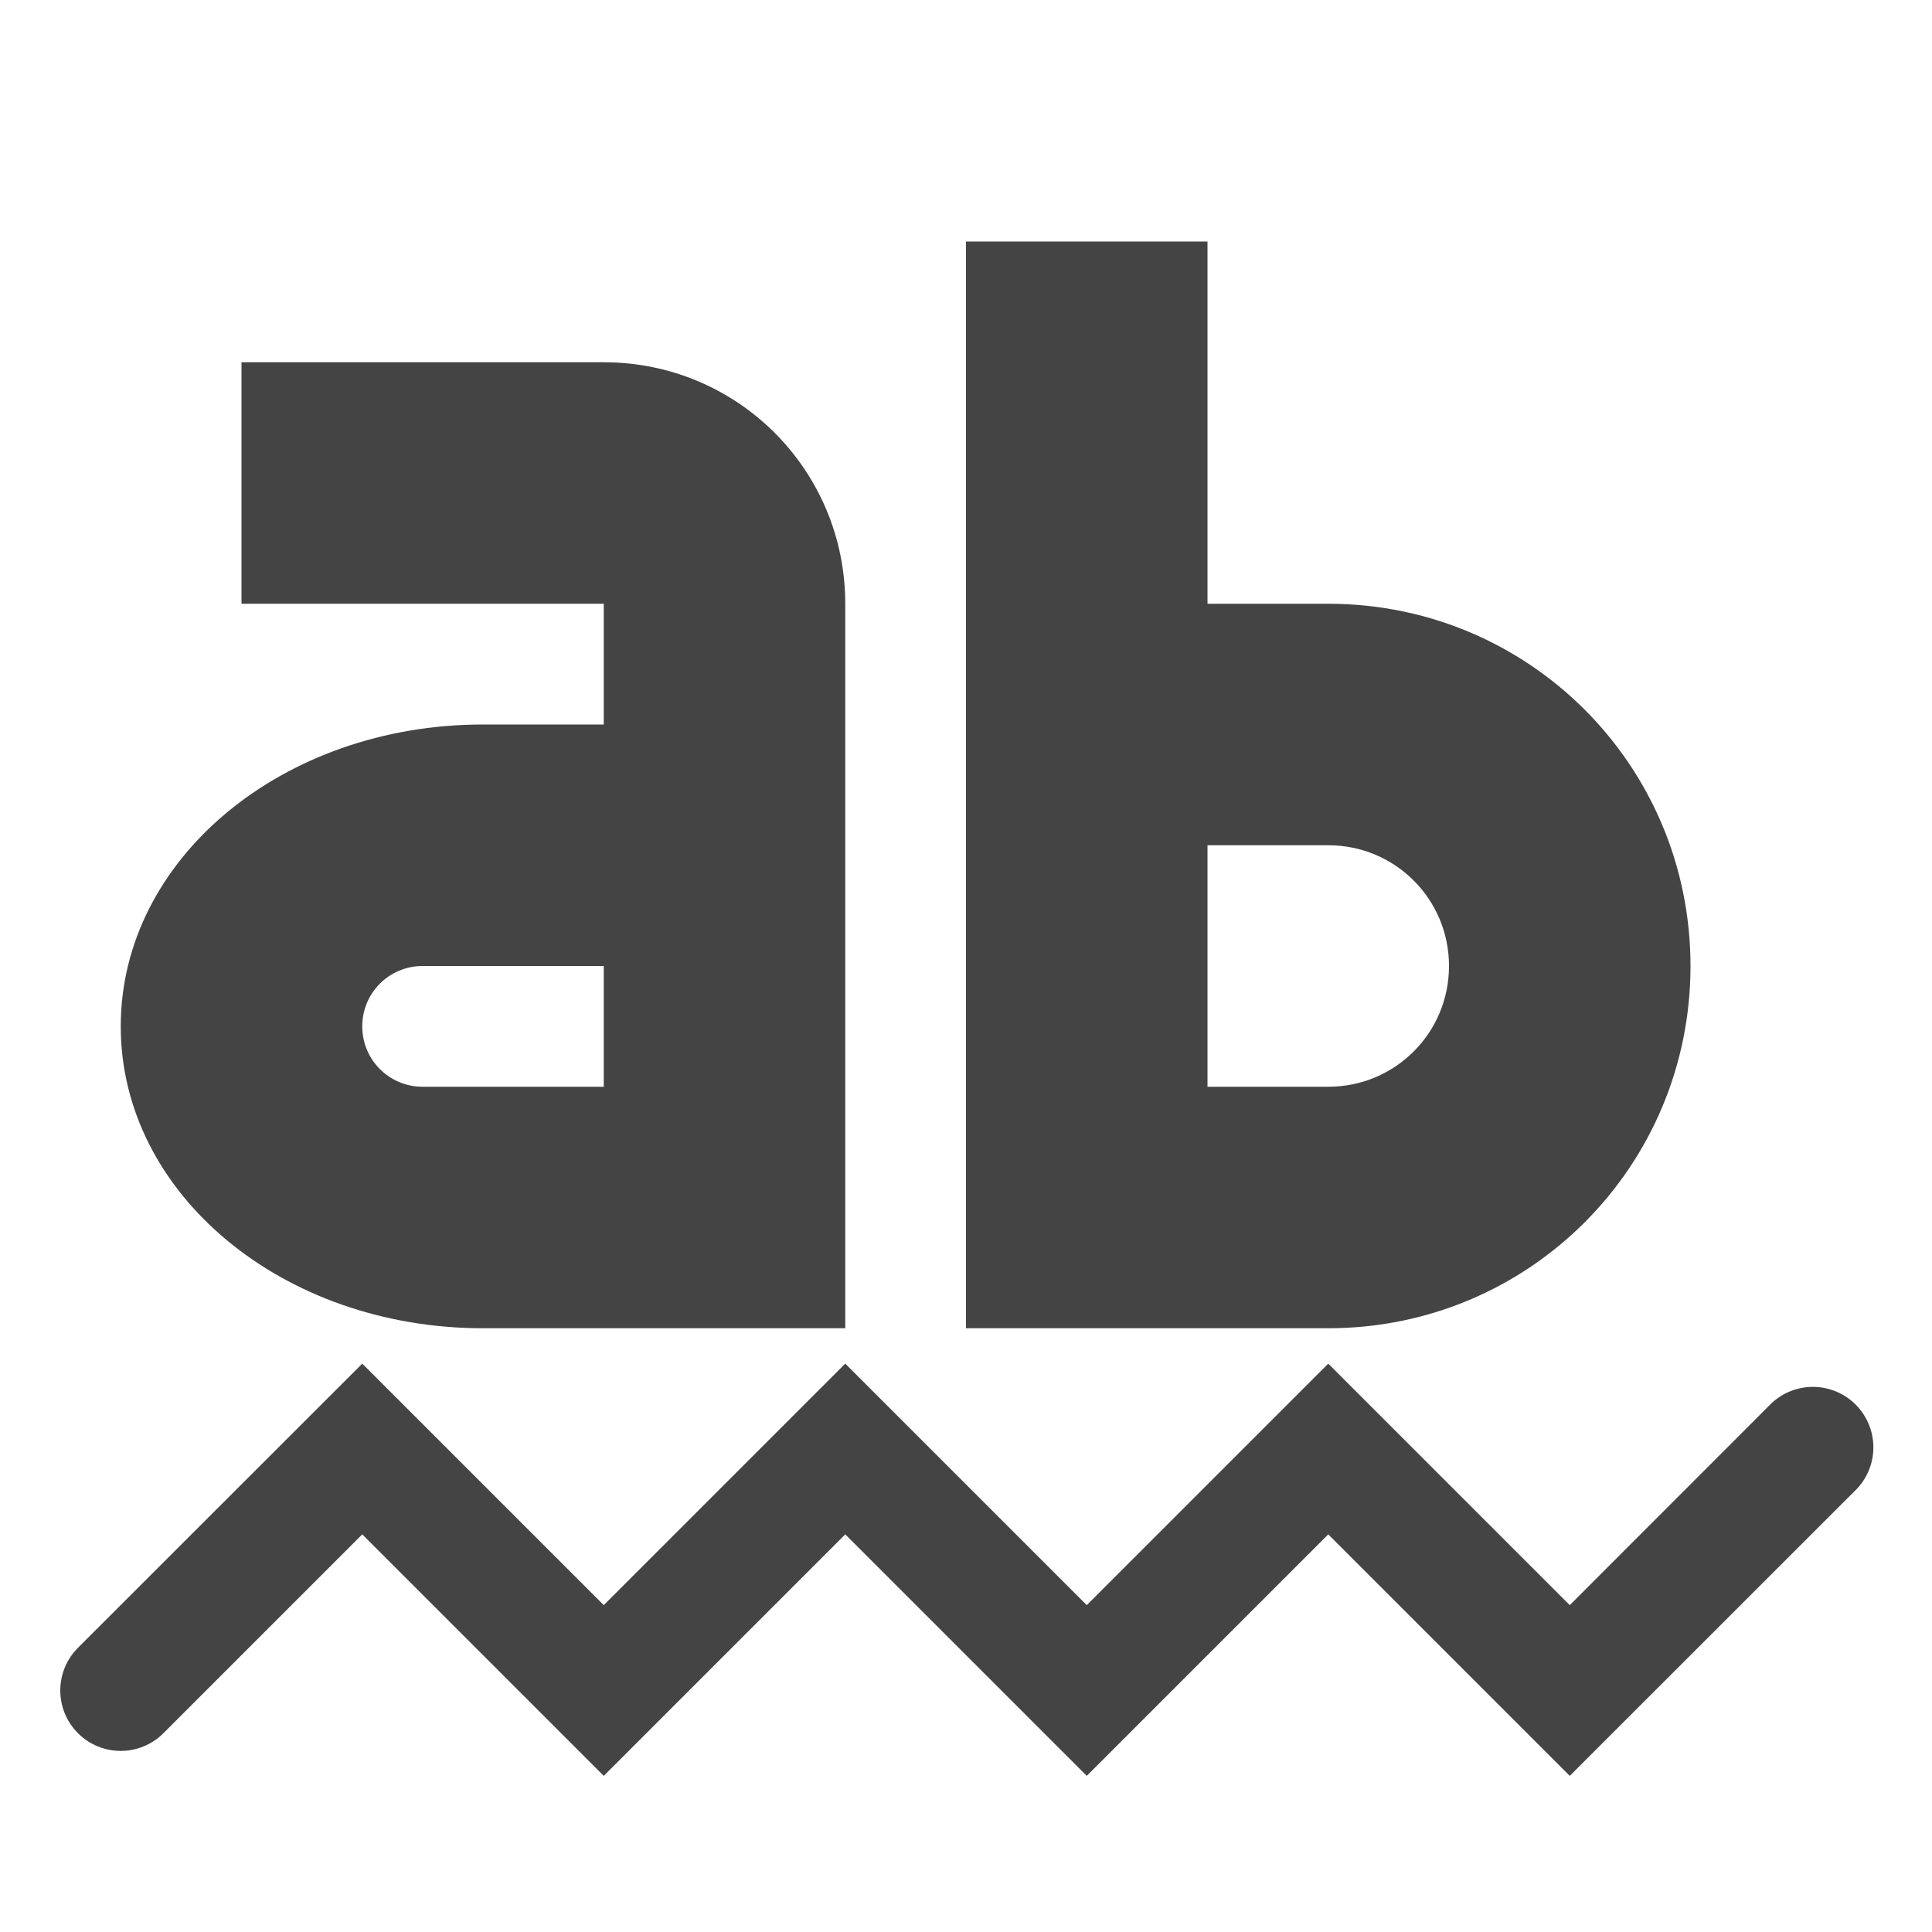
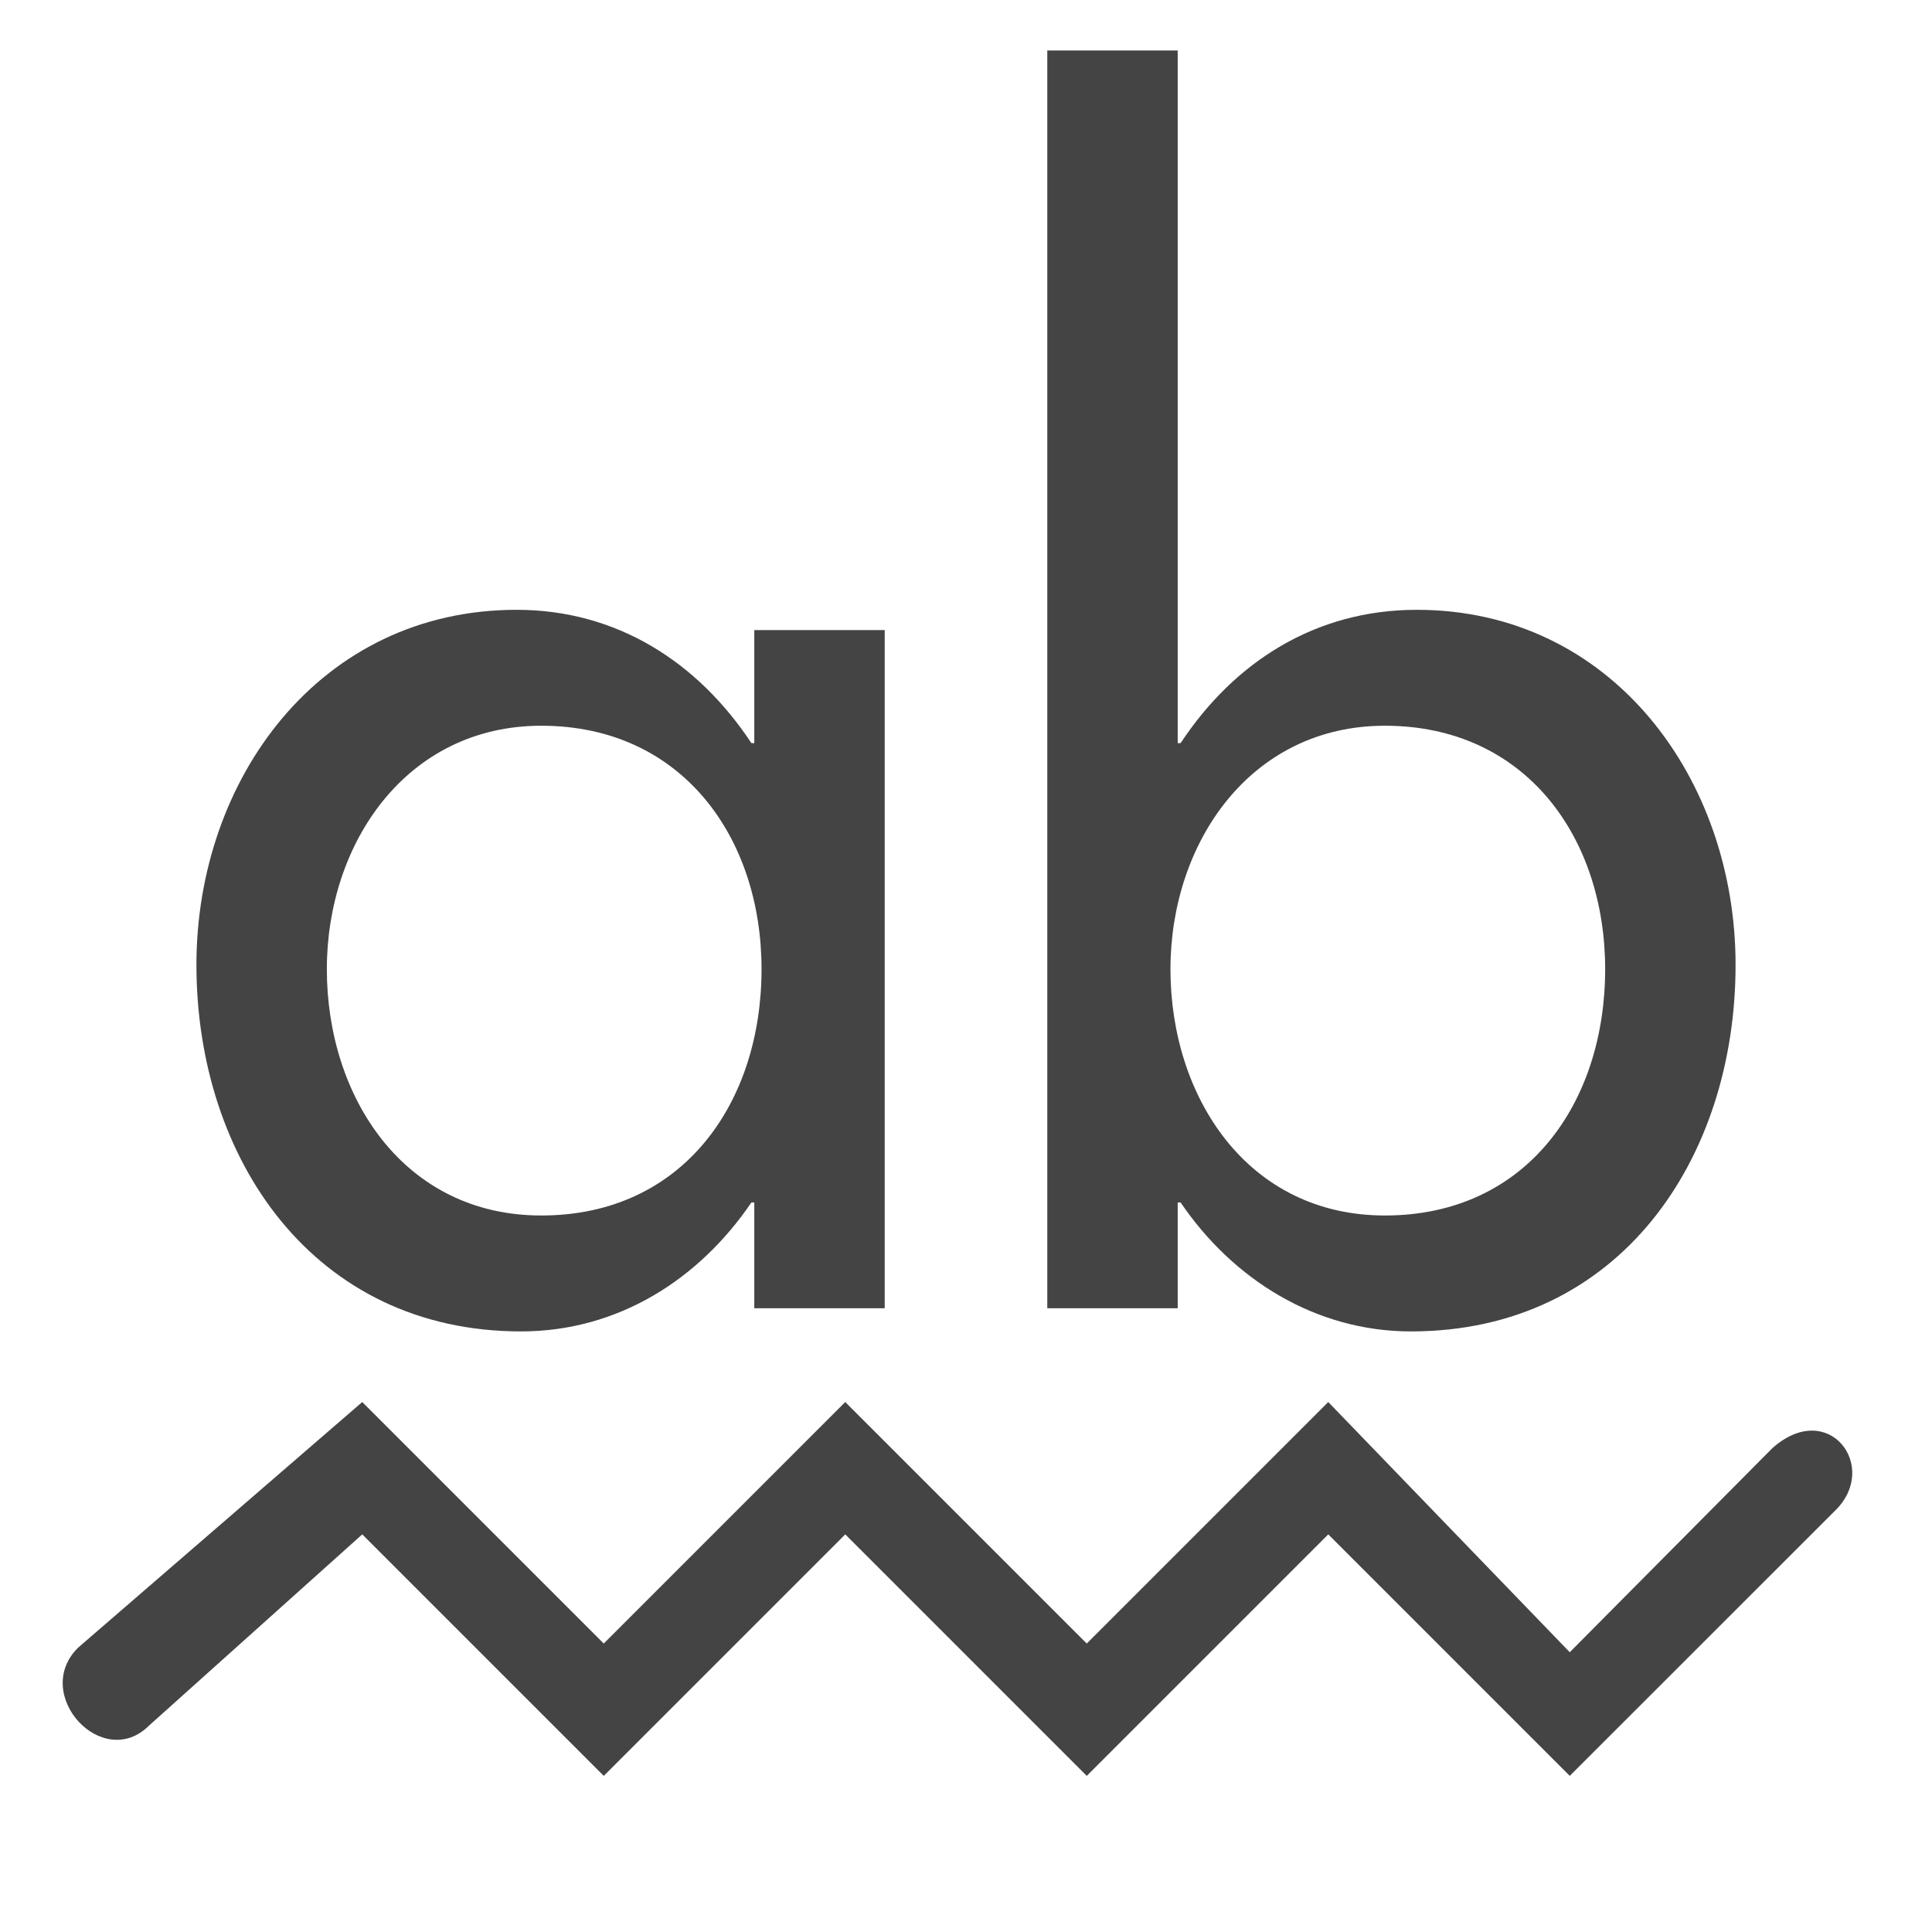
- <svg xmlns="http://www.w3.org/2000/svg" width="16" height="16" version="1.1">
-   <path style="fill:#444444" d="M 3,11.293 0.646,13.646 A 0.5,0.5 0 1 0 1.353,14.354 L 3,12.707 5,14.707 7,12.707 9,14.707 11,12.707 13,14.707 15.354,12.354 A 0.501,0.501 0 1 0 14.646,11.646 L 13,13.293 11,11.293 9,13.293 7,11.293 5,13.293 Z" />
-   <path style="fill:#444444" d="M 8,2 V 11 H 11 C 12.662,11 14,9.662 14,8 14,6.338 12.662,5 11,5 H 10 V 2 Z M 10,7 H 11 C 11.554,7 12,7.446 12,8 12,8.554 11.554,9 11,9 H 10 Z" />
-   <path style="fill:#444444" d="M 2,3 V 5 H 5 V 6 H 4 C 2.338,6 1,7.115 1,8.5 1,9.885 2.338,11 4,11 H 7 V 5 C 7,3.892 6.108,3 5,3 Z M 3.5,8 H 5 V 9 H 3.5 C 3.223,9 3,8.777 3,8.5 3,8.223 3.223,8 3.5,8 Z" />
+ <svg xmlns="http://www.w3.org/2000/svg" style="clip-rule:evenodd;fill-rule:evenodd;stroke-linejoin:round;stroke-miterlimit:2" version="1.1" viewBox="0 0 16 16">
+   <path d="m3 11.611-2.354 2.035c-0.388 0.385 0.203 1.03 0.59 0.643l1.764-1.582 2 2 2-2 2 2 2-2 2 2 2.204-2.203c0.361-0.361-0.062-0.924-0.526-0.511l-1.678 1.69-2-2.072-2 2-2-2-2 2-2-2z" style="fill-rule:nonzero;fill:rgb(68,68,68)" />
+   <g transform="matrix(12,0,0,12,1.31475,10.8342)">
+     <path d="m0.264-0.064c-0.095 0-0.148-0.082-0.148-0.17 0-0.087 0.055-0.168 0.148-0.168 0.097 0 0.152 0.077 0.152 0.168 0 0.092-0.054 0.17-0.152 0.17zm0.237-0.404h-0.09v0.078h-2e-3c-0.037-0.056-0.093-0.092-0.162-0.092-0.136 0-0.221 0.117-0.221 0.245 0 0.134 0.081 0.253 0.224 0.253 0.067 0 0.123-0.036 0.159-0.089h2e-3v0.073h0.09v-0.468z" style="fill-rule:nonzero;fill:rgb(68,68,68)" />
+   </g>
+   <g transform="matrix(12,0,0,12,8.01325,10.8342)">
+     <path d="m0.288-0.064c-0.095 0-0.148-0.082-0.148-0.17 0-0.087 0.055-0.168 0.148-0.168 0.097 0 0.152 0.077 0.152 0.168 0 0.092-0.054 0.17-0.152 0.17zm-0.233 0.064h0.09v-0.073h2e-3c0.036 0.053 0.093 0.089 0.159 0.089 0.144 0 0.224-0.119 0.224-0.253 0-0.128-0.085-0.245-0.22-0.245-0.07 0-0.126 0.036-0.163 0.092h-2e-3v-0.478h-0.09v0.868z" style="fill-rule:nonzero;fill:rgb(68,68,68)" />
+   </g>
</svg>
